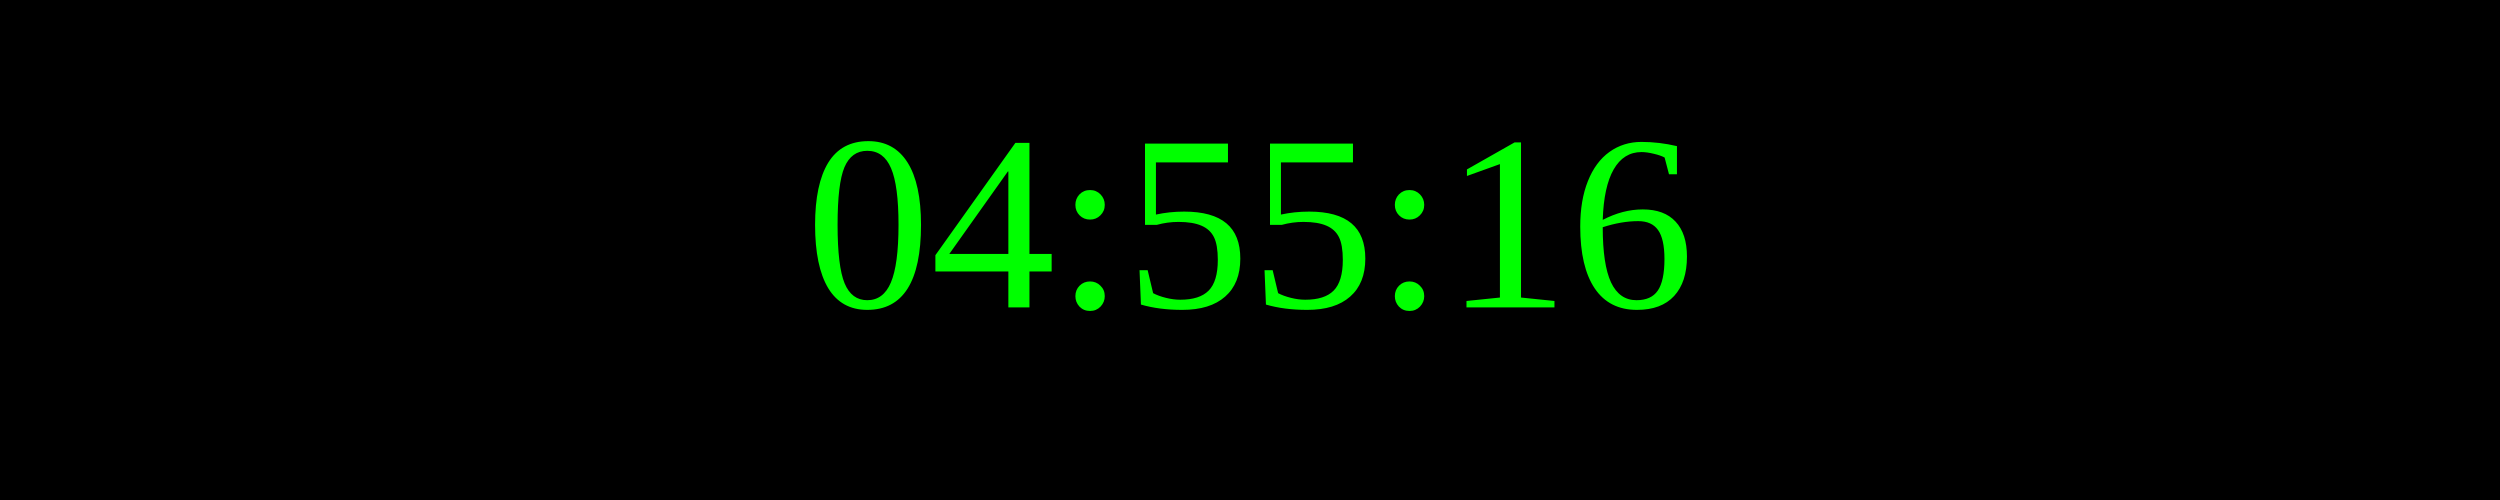
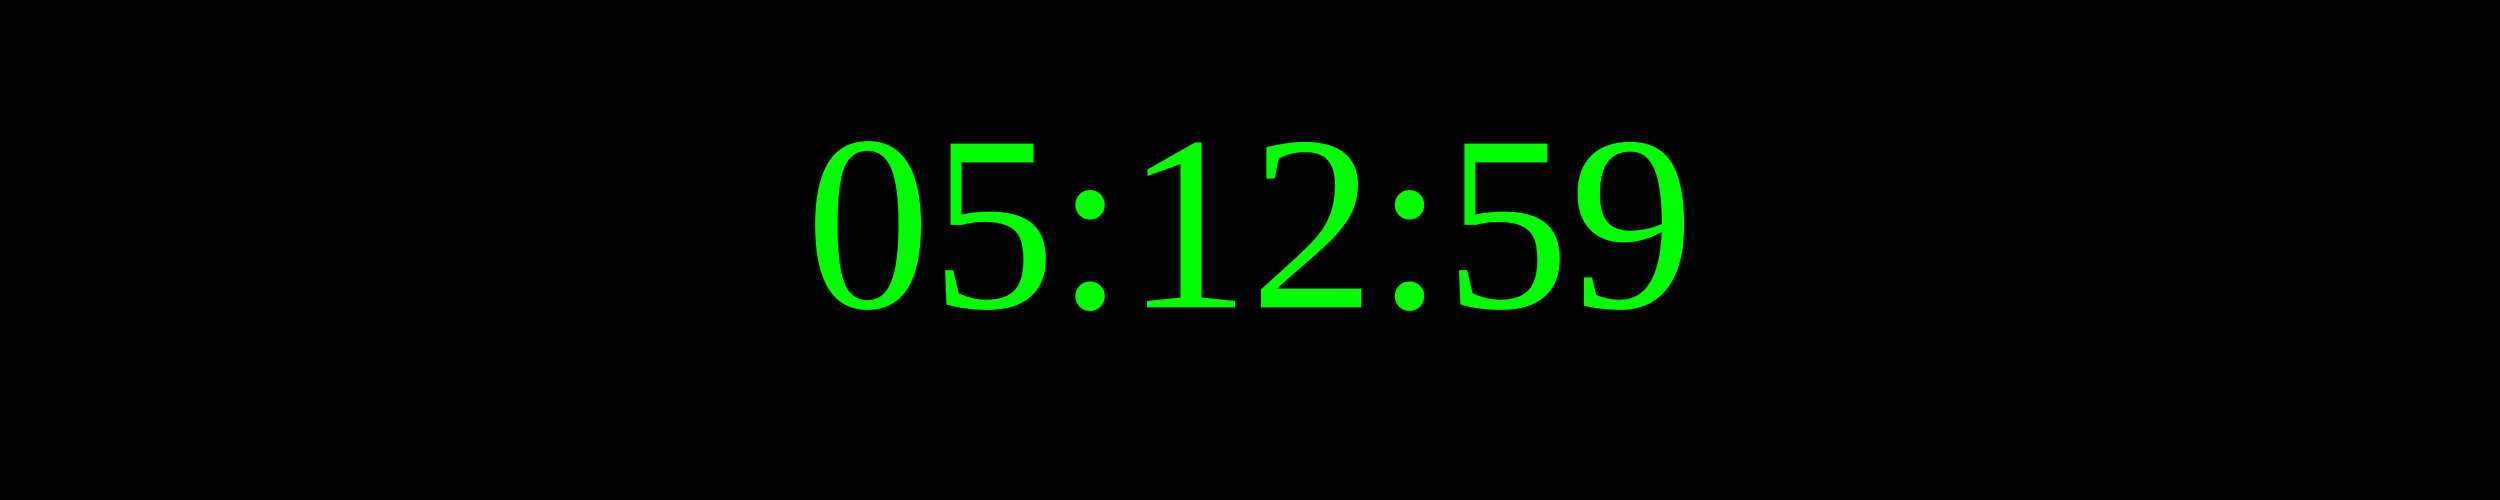
<svg xmlns="http://www.w3.org/2000/svg" width="250" height="50">
  <rect width="100%" height="100%" fill="black" />
  <text x="50%" y="50%" font-size="25" fill="lime" text-anchor="middle" dominant-baseline="middle">
- 04:55:16
+ 05:12:59
</text>
</svg>
